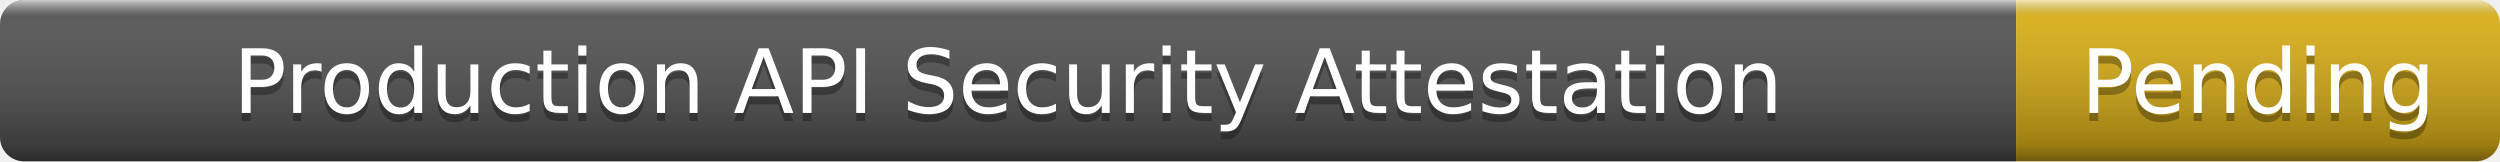
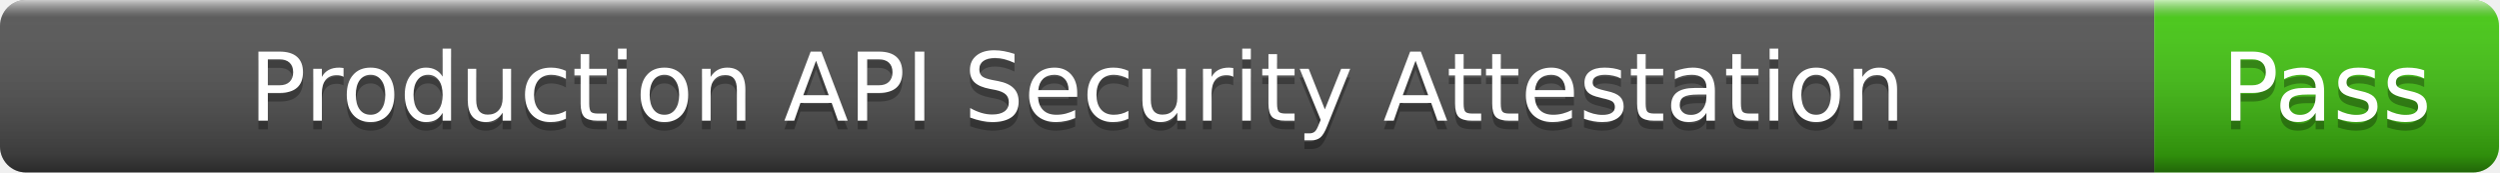
- <svg xmlns="http://www.w3.org/2000/svg" width="310" height="20" role="img" aria-label="Production API Security Attestation: Pending">
+ <svg xmlns="http://www.w3.org/2000/svg" width="290" height="20" role="img" aria-label="Production API Security Attestation: Pass">
  <linearGradient id="s" x2="0" y2="100%">
    <stop offset="0" stop-color="#fff" stop-opacity=".7" />
    <stop offset=".1" stop-color="#aaa" stop-opacity=".1" />
    <stop offset=".9" stop-color="#000" stop-opacity=".3" />
    <stop offset="1" stop-color="#000" stop-opacity=".5" />
  </linearGradient>
  <clipPath id="r">
-     <rect width="310" height="20" rx="3" />
+     <rect width="290" height="20" rx="3" />
  </clipPath>
  <g clip-path="url(#r)">
    <rect width="250" height="20" fill="#555" />
-     <rect x="250" width="60" height="20" fill="#dfb317" />
-     <rect width="310" height="20" fill="url(#s)" />
+     <rect x="250" width="40" height="20" fill="#4c1" />
+     <rect width="290" height="20" fill="url(#s)" />
  </g>
  <g fill="#fff" text-anchor="middle" font-family="Verdana,Geneva,DejaVu Sans,sans-serif" font-size="11">
    <text x="125" y="15" fill="#010101" fill-opacity=".3">Production API Security Attestation</text>
    <text x="125" y="14">Production API Security Attestation</text>
-     <text x="280" y="15" fill="#010101" fill-opacity=".3">Pending</text>
-     <text x="280" y="14">Pending</text>
+     <text x="270" y="15" fill="#010101" fill-opacity=".3">Pass</text>
+     <text x="270" y="14">Pass</text>
  </g>
</svg>
